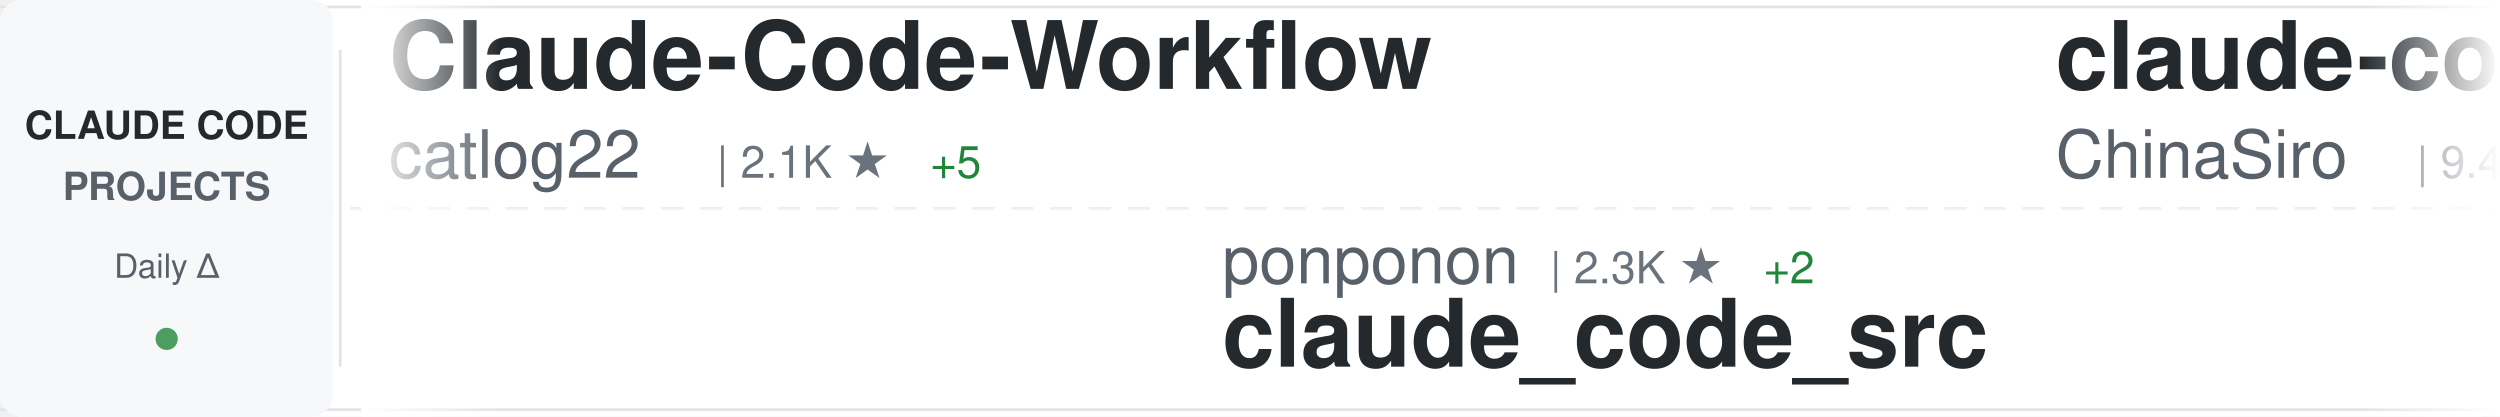
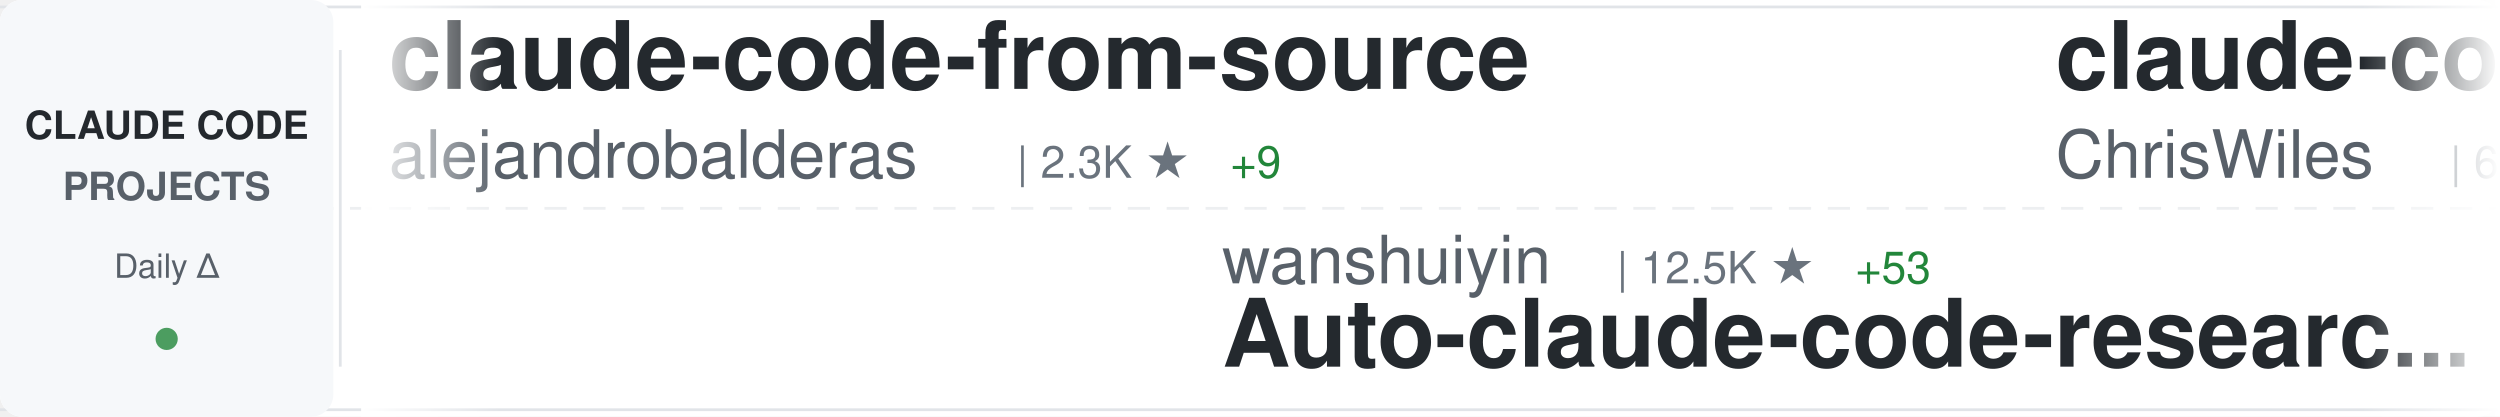
<svg xmlns="http://www.w3.org/2000/svg" width="900" height="150">
  <defs>
    <linearGradient id="awesomeLeftFade" x1="0%" y1="0%" x2="100%" y2="0%">
      <stop offset="0%" style="stop-color:#ffffff;stop-opacity:1" />
      <stop offset="100%" style="stop-color:#ffffff;stop-opacity:0" />
    </linearGradient>
    <linearGradient id="awesomeRightFade" x1="0%" y1="0%" x2="100%" y2="0%">
      <stop offset="0%" style="stop-color:#ffffff;stop-opacity:0" />
      <stop offset="100%" style="stop-color:#ffffff;stop-opacity:1" />
    </linearGradient>
  </defs>
  <rect width="900" height="150" fill="#ffffff" rx="8" />
  <rect x="0" y="2" width="900" height="1" fill="#e1e4e8" />
  <rect x="0" y="147" width="900" height="1" fill="#e1e4e8" />
  <line x1="0" y1="75" x2="900" y2="75" stroke="#e1e4e8" stroke-width="1" stroke-dasharray="8 6" opacity="0.6" />
  <rect x="0" y="0" width="120" height="150" fill="#f6f8fa" rx="8" />
  <text x="60" y="50" font-family="-apple-system, BlinkMacSystemFont, 'Segoe UI', Helvetica, Arial, sans-serif" font-size="14" font-weight="600" fill="#24292e" text-anchor="middle">CLAUDE CODE</text>
  <text x="60" y="72" font-family="-apple-system, BlinkMacSystemFont, 'Segoe UI', Helvetica, Arial, sans-serif" font-size="14" font-weight="600" fill="#586069" text-anchor="middle">PROJECTS</text>
  <text x="60" y="100" font-family="-apple-system, BlinkMacSystemFont, 'Segoe UI', Helvetica, Arial, sans-serif" font-size="12" font-weight="500" fill="#586069" text-anchor="middle">Daily Δ</text>
  <circle cx="60" cy="122" r="4" fill="#22863a" opacity="0.8" />
  <rect x="122" y="18" width="1" height="114" fill="#e1e4e8" />
  <clipPath id="awesomeTickerClip">
    <rect x="130" y="0" width="770" height="150" />
  </clipPath>
  <g clip-path="url(#awesomeTickerClip)">
    <g id="awesomeTickerItems">
      <animateTransform attributeName="transform" attributeType="XML" type="translate" from="0 0" to="-3000 0" dur="54s" repeatCount="indefinite" />
      <g transform="translate(0, 0)">
-         <text x="140" y="32" font-family="-apple-system, BlinkMacSystemFont, 'Segoe UI', Helvetica, Arial, sans-serif" font-size="34" font-weight="600" fill="#24292e">Claude-Code-Workflow</text>
-         <text x="140" y="64" font-family="-apple-system, BlinkMacSystemFont, 'Segoe UI', Helvetica, Arial, sans-serif" font-size="24" font-weight="400" fill="#586069">catlog22</text>
-         <text x="258" y="64" font-family="-apple-system, BlinkMacSystemFont, 'Segoe UI', Helvetica, Arial, sans-serif" font-size="16" font-weight="500" fill="#6a737d">| 2.1K ★</text>
-         <text x="335" y="64" font-family="-apple-system, BlinkMacSystemFont, 'Segoe UI', Helvetica, Arial, sans-serif" font-size="16" font-weight="500" fill="#22863a"> +5</text>
+         <text x="140" y="32" font-family="-apple-system, BlinkMacSystemFont, 'Segoe UI', Helvetica, Arial, sans-serif" font-size="34" font-weight="600" fill="#24292e">claude-code-from-source</text>
+         <text x="140" y="64" font-family="-apple-system, BlinkMacSystemFont, 'Segoe UI', Helvetica, Arial, sans-serif" font-size="24" font-weight="400" fill="#586069">alejandrobalderas</text>
+         <text x="366" y="64" font-family="-apple-system, BlinkMacSystemFont, 'Segoe UI', Helvetica, Arial, sans-serif" font-size="16" font-weight="500" fill="#6a737d">| 2.3K ★</text>
+         <text x="443" y="64" font-family="-apple-system, BlinkMacSystemFont, 'Segoe UI', Helvetica, Arial, sans-serif" font-size="16" font-weight="500" fill="#22863a"> +9</text>
      </g>
      <g transform="translate(300, 0)">
-         <text x="140" y="102" font-family="-apple-system, BlinkMacSystemFont, 'Segoe UI', Helvetica, Arial, sans-serif" font-size="24" font-weight="400" fill="#586069">ponponon</text>
-         <text x="258" y="102" font-family="-apple-system, BlinkMacSystemFont, 'Segoe UI', Helvetica, Arial, sans-serif" font-size="16" font-weight="500" fill="#6a737d">| 2.3K ★</text>
-         <text x="335" y="102" font-family="-apple-system, BlinkMacSystemFont, 'Segoe UI', Helvetica, Arial, sans-serif" font-size="16" font-weight="500" fill="#22863a"> +2</text>
-         <text x="140" y="132" font-family="-apple-system, BlinkMacSystemFont, 'Segoe UI', Helvetica, Arial, sans-serif" font-size="34" font-weight="600" fill="#24292e">claude_code_src</text>
+         <text x="140" y="102" font-family="-apple-system, BlinkMacSystemFont, 'Segoe UI', Helvetica, Arial, sans-serif" font-size="24" font-weight="400" fill="#586069">wanshuiyin</text>
+         <text x="282" y="102" font-family="-apple-system, BlinkMacSystemFont, 'Segoe UI', Helvetica, Arial, sans-serif" font-size="16" font-weight="500" fill="#6a737d">| 12.5K ★</text>
+         <text x="368" y="102" font-family="-apple-system, BlinkMacSystemFont, 'Segoe UI', Helvetica, Arial, sans-serif" font-size="16" font-weight="500" fill="#22863a"> +53</text>
+         <text x="140" y="132" font-family="-apple-system, BlinkMacSystemFont, 'Segoe UI', Helvetica, Arial, sans-serif" font-size="34" font-weight="600" fill="#24292e">Auto-claude-code-researc...</text>
      </g>
      <g transform="translate(600, 0)">
-         <text x="140" y="32" font-family="-apple-system, BlinkMacSystemFont, 'Segoe UI', Helvetica, Arial, sans-serif" font-size="34" font-weight="600" fill="#24292e">claude-code-sourcemap</text>
-         <text x="140" y="64" font-family="-apple-system, BlinkMacSystemFont, 'Segoe UI', Helvetica, Arial, sans-serif" font-size="24" font-weight="400" fill="#586069">ChinaSiro</text>
-         <text x="270" y="64" font-family="-apple-system, BlinkMacSystemFont, 'Segoe UI', Helvetica, Arial, sans-serif" font-size="16" font-weight="500" fill="#6a737d">| 9.4K ★</text>
-         <text x="347" y="64" font-family="-apple-system, BlinkMacSystemFont, 'Segoe UI', Helvetica, Arial, sans-serif" font-size="16" font-weight="500" fill="#22863a"> +3</text>
+         <text x="140" y="32" font-family="-apple-system, BlinkMacSystemFont, 'Segoe UI', Helvetica, Arial, sans-serif" font-size="34" font-weight="600" fill="#24292e">claude-code-showcase</text>
+         <text x="140" y="64" font-family="-apple-system, BlinkMacSystemFont, 'Segoe UI', Helvetica, Arial, sans-serif" font-size="24" font-weight="400" fill="#586069">ChrisWiles</text>
+         <text x="282" y="64" font-family="-apple-system, BlinkMacSystemFont, 'Segoe UI', Helvetica, Arial, sans-serif" font-size="16" font-weight="500" fill="#6a737d">| 6.0K ★</text>
+         <text x="359" y="64" font-family="-apple-system, BlinkMacSystemFont, 'Segoe UI', Helvetica, Arial, sans-serif" font-size="16" font-weight="500" fill="#22863a"> +2</text>
      </g>
      <g transform="translate(900, 0)">
-         <text x="140" y="102" font-family="-apple-system, BlinkMacSystemFont, 'Segoe UI', Helvetica, Arial, sans-serif" font-size="24" font-weight="400" fill="#586069">hangsman</text>
-         <text x="258" y="102" font-family="-apple-system, BlinkMacSystemFont, 'Segoe UI', Helvetica, Arial, sans-serif" font-size="16" font-weight="500" fill="#6a737d">| 787 ★</text>
-         <text x="140" y="132" font-family="-apple-system, BlinkMacSystemFont, 'Segoe UI', Helvetica, Arial, sans-serif" font-size="34" font-weight="600" fill="#24292e">claude-code-source</text>
+         <text x="140" y="102" font-family="-apple-system, BlinkMacSystemFont, 'Segoe UI', Helvetica, Arial, sans-serif" font-size="24" font-weight="400" fill="#586069">pedrohcgs</text>
+         <text x="270" y="102" font-family="-apple-system, BlinkMacSystemFont, 'Segoe UI', Helvetica, Arial, sans-serif" font-size="16" font-weight="500" fill="#6a737d">| 1.3K ★</text>
+         <text x="347" y="102" font-family="-apple-system, BlinkMacSystemFont, 'Segoe UI', Helvetica, Arial, sans-serif" font-size="16" font-weight="500" fill="#22863a"> +2</text>
+         <text x="140" y="132" font-family="-apple-system, BlinkMacSystemFont, 'Segoe UI', Helvetica, Arial, sans-serif" font-size="34" font-weight="600" fill="#24292e">claude-code-my-workflow</text>
      </g>
      <g transform="translate(1200, 0)">
-         <text x="140" y="32" font-family="-apple-system, BlinkMacSystemFont, 'Segoe UI', Helvetica, Arial, sans-serif" font-size="34" font-weight="600" fill="#24292e">Claude-code</text>
-         <text x="140" y="64" font-family="-apple-system, BlinkMacSystemFont, 'Segoe UI', Helvetica, Arial, sans-serif" font-size="24" font-weight="400" fill="#586069">zstmfhy</text>
-         <text x="246" y="64" font-family="-apple-system, BlinkMacSystemFont, 'Segoe UI', Helvetica, Arial, sans-serif" font-size="16" font-weight="500" fill="#6a737d">| 190 ★</text>
+         <text x="140" y="32" font-family="-apple-system, BlinkMacSystemFont, 'Segoe UI', Helvetica, Arial, sans-serif" font-size="34" font-weight="600" fill="#24292e">claude-code-action</text>
+         <text x="140" y="64" font-family="-apple-system, BlinkMacSystemFont, 'Segoe UI', Helvetica, Arial, sans-serif" font-size="24" font-weight="400" fill="#586069">anthropics</text>
+         <text x="282" y="64" font-family="-apple-system, BlinkMacSystemFont, 'Segoe UI', Helvetica, Arial, sans-serif" font-size="16" font-weight="500" fill="#6a737d">| 8.1K ★</text>
+         <text x="359" y="64" font-family="-apple-system, BlinkMacSystemFont, 'Segoe UI', Helvetica, Arial, sans-serif" font-size="16" font-weight="500" fill="#22863a"> +12</text>
      </g>
      <g transform="translate(1500, 0)">
-         <text x="140" y="102" font-family="-apple-system, BlinkMacSystemFont, 'Segoe UI', Helvetica, Arial, sans-serif" font-size="24" font-weight="400" fill="#586069">FlorianBruniaux</text>
-         <text x="342" y="102" font-family="-apple-system, BlinkMacSystemFont, 'Segoe UI', Helvetica, Arial, sans-serif" font-size="16" font-weight="500" fill="#6a737d">| 5.2K ★</text>
-         <text x="419" y="102" font-family="-apple-system, BlinkMacSystemFont, 'Segoe UI', Helvetica, Arial, sans-serif" font-size="16" font-weight="500" fill="#22863a"> +23</text>
-         <text x="140" y="132" font-family="-apple-system, BlinkMacSystemFont, 'Segoe UI', Helvetica, Arial, sans-serif" font-size="34" font-weight="600" fill="#24292e">claude-code-ultimate-gui...</text>
+         <text x="140" y="102" font-family="-apple-system, BlinkMacSystemFont, 'Segoe UI', Helvetica, Arial, sans-serif" font-size="24" font-weight="400" fill="#586069">huangjia2019</text>
+         <text x="306" y="102" font-family="-apple-system, BlinkMacSystemFont, 'Segoe UI', Helvetica, Arial, sans-serif" font-size="16" font-weight="500" fill="#6a737d">| 873 ★</text>
+         <text x="374" y="102" font-family="-apple-system, BlinkMacSystemFont, 'Segoe UI', Helvetica, Arial, sans-serif" font-size="16" font-weight="500" fill="#22863a"> +8</text>
+         <text x="140" y="132" font-family="-apple-system, BlinkMacSystemFont, 'Segoe UI', Helvetica, Arial, sans-serif" font-size="34" font-weight="600" fill="#24292e">claude-code-engineering</text>
      </g>
      <g transform="translate(1800, 0)">
-         <text x="140" y="32" font-family="-apple-system, BlinkMacSystemFont, 'Segoe UI', Helvetica, Arial, sans-serif" font-size="34" font-weight="600" fill="#24292e">claude-code-source</text>
-         <text x="140" y="64" font-family="-apple-system, BlinkMacSystemFont, 'Segoe UI', Helvetica, Arial, sans-serif" font-size="24" font-weight="400" fill="#586069">JrCx7scC</text>
-         <text x="258" y="64" font-family="-apple-system, BlinkMacSystemFont, 'Segoe UI', Helvetica, Arial, sans-serif" font-size="16" font-weight="500" fill="#6a737d">| 370 ★</text>
+         <text x="140" y="32" font-family="-apple-system, BlinkMacSystemFont, 'Segoe UI', Helvetica, Arial, sans-serif" font-size="34" font-weight="600" fill="#24292e">claude-code</text>
+         <text x="140" y="64" font-family="-apple-system, BlinkMacSystemFont, 'Segoe UI', Helvetica, Arial, sans-serif" font-size="24" font-weight="400" fill="#586069">tanbiralam</text>
+         <text x="282" y="64" font-family="-apple-system, BlinkMacSystemFont, 'Segoe UI', Helvetica, Arial, sans-serif" font-size="16" font-weight="500" fill="#6a737d">| 1.9K ★</text>
+         <text x="359" y="64" font-family="-apple-system, BlinkMacSystemFont, 'Segoe UI', Helvetica, Arial, sans-serif" font-size="16" font-weight="500" fill="#22863a"> +6</text>
      </g>
      <g transform="translate(2100, 0)">
-         <text x="140" y="102" font-family="-apple-system, BlinkMacSystemFont, 'Segoe UI', Helvetica, Arial, sans-serif" font-size="24" font-weight="400" fill="#586069">tanbiralam</text>
-         <text x="282" y="102" font-family="-apple-system, BlinkMacSystemFont, 'Segoe UI', Helvetica, Arial, sans-serif" font-size="16" font-weight="500" fill="#6a737d">| 1.9K ★</text>
-         <text x="359" y="102" font-family="-apple-system, BlinkMacSystemFont, 'Segoe UI', Helvetica, Arial, sans-serif" font-size="16" font-weight="500" fill="#22863a"> +8</text>
-         <text x="140" y="132" font-family="-apple-system, BlinkMacSystemFont, 'Segoe UI', Helvetica, Arial, sans-serif" font-size="34" font-weight="600" fill="#24292e">claude-code</text>
+         <text x="140" y="102" font-family="-apple-system, BlinkMacSystemFont, 'Segoe UI', Helvetica, Arial, sans-serif" font-size="24" font-weight="400" fill="#586069">catlog22</text>
+         <text x="258" y="102" font-family="-apple-system, BlinkMacSystemFont, 'Segoe UI', Helvetica, Arial, sans-serif" font-size="16" font-weight="500" fill="#6a737d">| 2.1K ★</text>
+         <text x="335" y="102" font-family="-apple-system, BlinkMacSystemFont, 'Segoe UI', Helvetica, Arial, sans-serif" font-size="16" font-weight="500" fill="#22863a"> +4</text>
+         <text x="140" y="132" font-family="-apple-system, BlinkMacSystemFont, 'Segoe UI', Helvetica, Arial, sans-serif" font-size="34" font-weight="600" fill="#24292e">Claude-Code-Workflow</text>
      </g>
      <g transform="translate(2400, 0)">
-         <text x="140" y="32" font-family="-apple-system, BlinkMacSystemFont, 'Segoe UI', Helvetica, Arial, sans-serif" font-size="34" font-weight="600" fill="#24292e">free-claude-code</text>
-         <text x="140" y="64" font-family="-apple-system, BlinkMacSystemFont, 'Segoe UI', Helvetica, Arial, sans-serif" font-size="24" font-weight="400" fill="#586069">Alishahryar1</text>
-         <text x="306" y="64" font-family="-apple-system, BlinkMacSystemFont, 'Segoe UI', Helvetica, Arial, sans-serif" font-size="16" font-weight="500" fill="#6a737d">| 36.4K ★</text>
-         <text x="392" y="64" font-family="-apple-system, BlinkMacSystemFont, 'Segoe UI', Helvetica, Arial, sans-serif" font-size="16" font-weight="500" fill="#22863a"> +263</text>
+         <text x="140" y="32" font-family="-apple-system, BlinkMacSystemFont, 'Segoe UI', Helvetica, Arial, sans-serif" font-size="34" font-weight="600" fill="#24292e">how-claude-code-works</text>
+         <text x="140" y="64" font-family="-apple-system, BlinkMacSystemFont, 'Segoe UI', Helvetica, Arial, sans-serif" font-size="24" font-weight="400" fill="#586069">Windy3f3f3f3f</text>
+         <text x="318" y="64" font-family="-apple-system, BlinkMacSystemFont, 'Segoe UI', Helvetica, Arial, sans-serif" font-size="16" font-weight="500" fill="#6a737d">| 2.7K ★</text>
+         <text x="395" y="64" font-family="-apple-system, BlinkMacSystemFont, 'Segoe UI', Helvetica, Arial, sans-serif" font-size="16" font-weight="500" fill="#22863a"> +9</text>
      </g>
      <g transform="translate(2700, 0)">
-         <text x="140" y="102" font-family="-apple-system, BlinkMacSystemFont, 'Segoe UI', Helvetica, Arial, sans-serif" font-size="24" font-weight="400" fill="#586069">LING71671</text>
-         <text x="270" y="102" font-family="-apple-system, BlinkMacSystemFont, 'Segoe UI', Helvetica, Arial, sans-serif" font-size="16" font-weight="500" fill="#6a737d">| 897 ★</text>
-         <text x="140" y="132" font-family="-apple-system, BlinkMacSystemFont, 'Segoe UI', Helvetica, Arial, sans-serif" font-size="34" font-weight="600" fill="#24292e">Open-ClaudeCode</text>
+         <text x="140" y="102" font-family="-apple-system, BlinkMacSystemFont, 'Segoe UI', Helvetica, Arial, sans-serif" font-size="24" font-weight="400" fill="#586069">SeemSeam</text>
+         <text x="258" y="102" font-family="-apple-system, BlinkMacSystemFont, 'Segoe UI', Helvetica, Arial, sans-serif" font-size="16" font-weight="500" fill="#6a737d">| 3.1K ★</text>
+         <text x="335" y="102" font-family="-apple-system, BlinkMacSystemFont, 'Segoe UI', Helvetica, Arial, sans-serif" font-size="16" font-weight="500" fill="#22863a"> +16</text>
+         <text x="140" y="132" font-family="-apple-system, BlinkMacSystemFont, 'Segoe UI', Helvetica, Arial, sans-serif" font-size="34" font-weight="600" fill="#24292e">claude_codex_bridge</text>
      </g>
      <g transform="translate(3000, 0)">
-         <text x="140" y="32" font-family="-apple-system, BlinkMacSystemFont, 'Segoe UI', Helvetica, Arial, sans-serif" font-size="34" font-weight="600" fill="#24292e">Claude-Code-Workflow</text>
-         <text x="140" y="64" font-family="-apple-system, BlinkMacSystemFont, 'Segoe UI', Helvetica, Arial, sans-serif" font-size="24" font-weight="400" fill="#586069">catlog22</text>
-         <text x="258" y="64" font-family="-apple-system, BlinkMacSystemFont, 'Segoe UI', Helvetica, Arial, sans-serif" font-size="16" font-weight="500" fill="#6a737d">| 2.1K ★</text>
-         <text x="335" y="64" font-family="-apple-system, BlinkMacSystemFont, 'Segoe UI', Helvetica, Arial, sans-serif" font-size="16" font-weight="500" fill="#22863a"> +5</text>
+         <text x="140" y="32" font-family="-apple-system, BlinkMacSystemFont, 'Segoe UI', Helvetica, Arial, sans-serif" font-size="34" font-weight="600" fill="#24292e">claude-code-from-source</text>
+         <text x="140" y="64" font-family="-apple-system, BlinkMacSystemFont, 'Segoe UI', Helvetica, Arial, sans-serif" font-size="24" font-weight="400" fill="#586069">alejandrobalderas</text>
+         <text x="366" y="64" font-family="-apple-system, BlinkMacSystemFont, 'Segoe UI', Helvetica, Arial, sans-serif" font-size="16" font-weight="500" fill="#6a737d">| 2.3K ★</text>
+         <text x="443" y="64" font-family="-apple-system, BlinkMacSystemFont, 'Segoe UI', Helvetica, Arial, sans-serif" font-size="16" font-weight="500" fill="#22863a"> +9</text>
      </g>
      <g transform="translate(3300, 0)">
-         <text x="140" y="102" font-family="-apple-system, BlinkMacSystemFont, 'Segoe UI', Helvetica, Arial, sans-serif" font-size="24" font-weight="400" fill="#586069">ponponon</text>
-         <text x="258" y="102" font-family="-apple-system, BlinkMacSystemFont, 'Segoe UI', Helvetica, Arial, sans-serif" font-size="16" font-weight="500" fill="#6a737d">| 2.3K ★</text>
-         <text x="335" y="102" font-family="-apple-system, BlinkMacSystemFont, 'Segoe UI', Helvetica, Arial, sans-serif" font-size="16" font-weight="500" fill="#22863a"> +2</text>
-         <text x="140" y="132" font-family="-apple-system, BlinkMacSystemFont, 'Segoe UI', Helvetica, Arial, sans-serif" font-size="34" font-weight="600" fill="#24292e">claude_code_src</text>
+         <text x="140" y="102" font-family="-apple-system, BlinkMacSystemFont, 'Segoe UI', Helvetica, Arial, sans-serif" font-size="24" font-weight="400" fill="#586069">wanshuiyin</text>
+         <text x="282" y="102" font-family="-apple-system, BlinkMacSystemFont, 'Segoe UI', Helvetica, Arial, sans-serif" font-size="16" font-weight="500" fill="#6a737d">| 12.5K ★</text>
+         <text x="368" y="102" font-family="-apple-system, BlinkMacSystemFont, 'Segoe UI', Helvetica, Arial, sans-serif" font-size="16" font-weight="500" fill="#22863a"> +53</text>
+         <text x="140" y="132" font-family="-apple-system, BlinkMacSystemFont, 'Segoe UI', Helvetica, Arial, sans-serif" font-size="34" font-weight="600" fill="#24292e">Auto-claude-code-researc...</text>
      </g>
      <g transform="translate(3600, 0)">
-         <text x="140" y="32" font-family="-apple-system, BlinkMacSystemFont, 'Segoe UI', Helvetica, Arial, sans-serif" font-size="34" font-weight="600" fill="#24292e">claude-code-sourcemap</text>
-         <text x="140" y="64" font-family="-apple-system, BlinkMacSystemFont, 'Segoe UI', Helvetica, Arial, sans-serif" font-size="24" font-weight="400" fill="#586069">ChinaSiro</text>
-         <text x="270" y="64" font-family="-apple-system, BlinkMacSystemFont, 'Segoe UI', Helvetica, Arial, sans-serif" font-size="16" font-weight="500" fill="#6a737d">| 9.4K ★</text>
-         <text x="347" y="64" font-family="-apple-system, BlinkMacSystemFont, 'Segoe UI', Helvetica, Arial, sans-serif" font-size="16" font-weight="500" fill="#22863a"> +3</text>
+         <text x="140" y="32" font-family="-apple-system, BlinkMacSystemFont, 'Segoe UI', Helvetica, Arial, sans-serif" font-size="34" font-weight="600" fill="#24292e">claude-code-showcase</text>
+         <text x="140" y="64" font-family="-apple-system, BlinkMacSystemFont, 'Segoe UI', Helvetica, Arial, sans-serif" font-size="24" font-weight="400" fill="#586069">ChrisWiles</text>
+         <text x="282" y="64" font-family="-apple-system, BlinkMacSystemFont, 'Segoe UI', Helvetica, Arial, sans-serif" font-size="16" font-weight="500" fill="#6a737d">| 6.0K ★</text>
+         <text x="359" y="64" font-family="-apple-system, BlinkMacSystemFont, 'Segoe UI', Helvetica, Arial, sans-serif" font-size="16" font-weight="500" fill="#22863a"> +2</text>
      </g>
      <g transform="translate(3900, 0)">
-         <text x="140" y="102" font-family="-apple-system, BlinkMacSystemFont, 'Segoe UI', Helvetica, Arial, sans-serif" font-size="24" font-weight="400" fill="#586069">hangsman</text>
-         <text x="258" y="102" font-family="-apple-system, BlinkMacSystemFont, 'Segoe UI', Helvetica, Arial, sans-serif" font-size="16" font-weight="500" fill="#6a737d">| 787 ★</text>
-         <text x="140" y="132" font-family="-apple-system, BlinkMacSystemFont, 'Segoe UI', Helvetica, Arial, sans-serif" font-size="34" font-weight="600" fill="#24292e">claude-code-source</text>
+         <text x="140" y="102" font-family="-apple-system, BlinkMacSystemFont, 'Segoe UI', Helvetica, Arial, sans-serif" font-size="24" font-weight="400" fill="#586069">pedrohcgs</text>
+         <text x="270" y="102" font-family="-apple-system, BlinkMacSystemFont, 'Segoe UI', Helvetica, Arial, sans-serif" font-size="16" font-weight="500" fill="#6a737d">| 1.3K ★</text>
+         <text x="347" y="102" font-family="-apple-system, BlinkMacSystemFont, 'Segoe UI', Helvetica, Arial, sans-serif" font-size="16" font-weight="500" fill="#22863a"> +2</text>
+         <text x="140" y="132" font-family="-apple-system, BlinkMacSystemFont, 'Segoe UI', Helvetica, Arial, sans-serif" font-size="34" font-weight="600" fill="#24292e">claude-code-my-workflow</text>
      </g>
    </g>
  </g>
  <rect x="130" y="0" width="50" height="150" fill="url(#awesomeLeftFade)" />
  <rect x="850" y="0" width="50" height="150" fill="url(#awesomeRightFade)" />
</svg>
